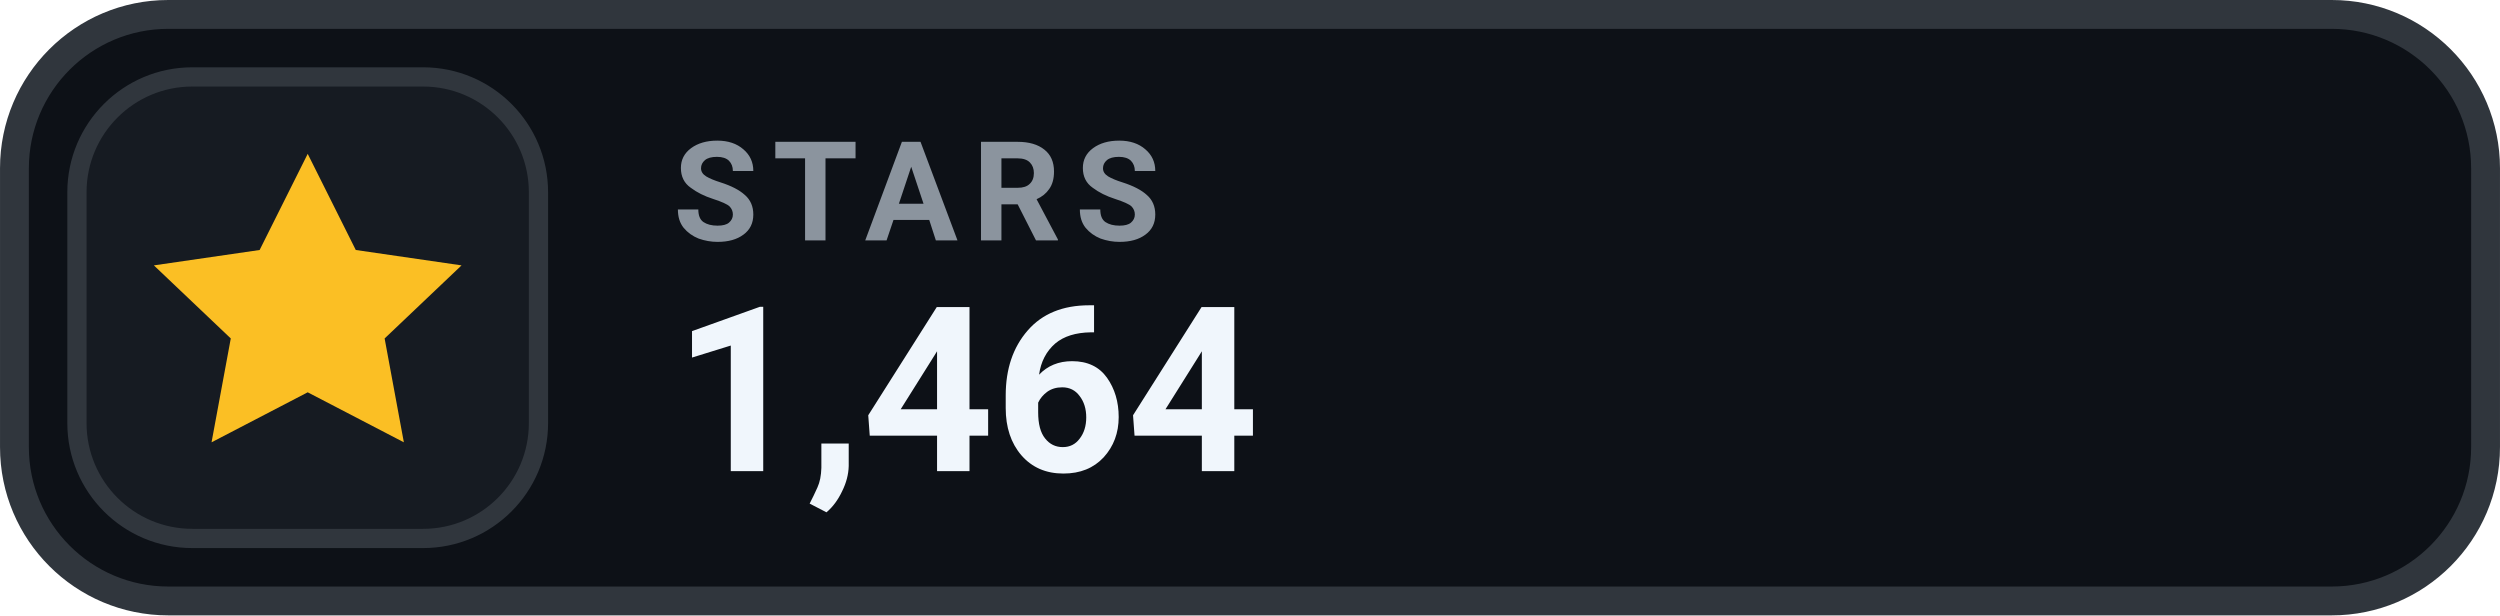
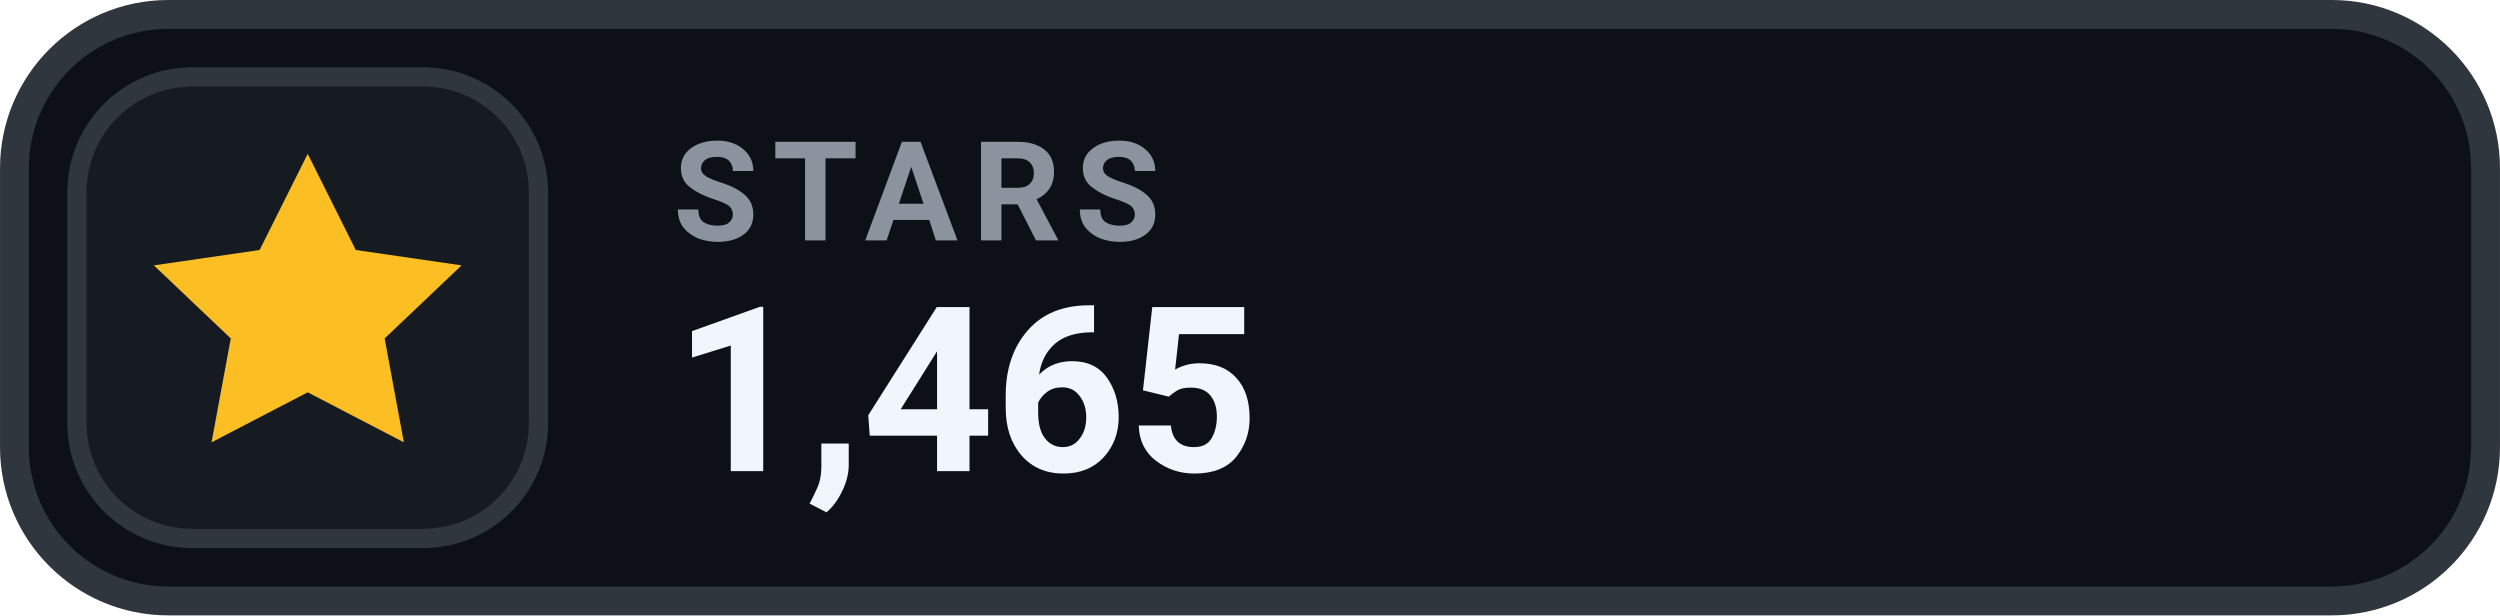
- <svg xmlns="http://www.w3.org/2000/svg" width="126" height="31.015" viewBox="0 0 130 32" role="img" aria-label="STARS 1,464">
+ <svg xmlns="http://www.w3.org/2000/svg" width="126" height="31.015" viewBox="0 0 130 32" role="img" aria-label="STARS 1,465">
  <rect x=".75" y=".75" width="128.5" height="30.5" rx="8" fill="#0D1117" stroke="#30363D" stroke-width="1.5" />
  <rect x="4" y="4" width="24" height="24" rx="6" fill="#161B22" stroke="#30363D" stroke-width="1" />
  <g transform="translate(16 16)" style="color:#FBBF24;">
    <path d="M0 -8 l2.5 5 5.5 .8 -4 3.8 1 5.4 -5 -2.6 -5 2.6 1 -5.4 -4 -3.8 5.5 -.8 Z" fill="currentColor" />
  </g>
  <text x="35" y="12.5" fill="#8B949E" font-family="-apple-system,BlinkMacSystemFont,'Segoe UI',Roboto,Helvetica,Arial,sans-serif" font-size="7.2" font-weight="700" letter-spacing=".75">STARS</text>
-   <text x="35" y="24.5" fill="#F0F6FC" font-family="-apple-system,BlinkMacSystemFont,'Segoe UI',Roboto,Helvetica,Arial,sans-serif" font-size="12" font-weight="700">1,464</text>
+   <text x="35" y="24.5" fill="#F0F6FC" font-family="-apple-system,BlinkMacSystemFont,'Segoe UI',Roboto,Helvetica,Arial,sans-serif" font-size="12" font-weight="700">1,465</text>
</svg>
